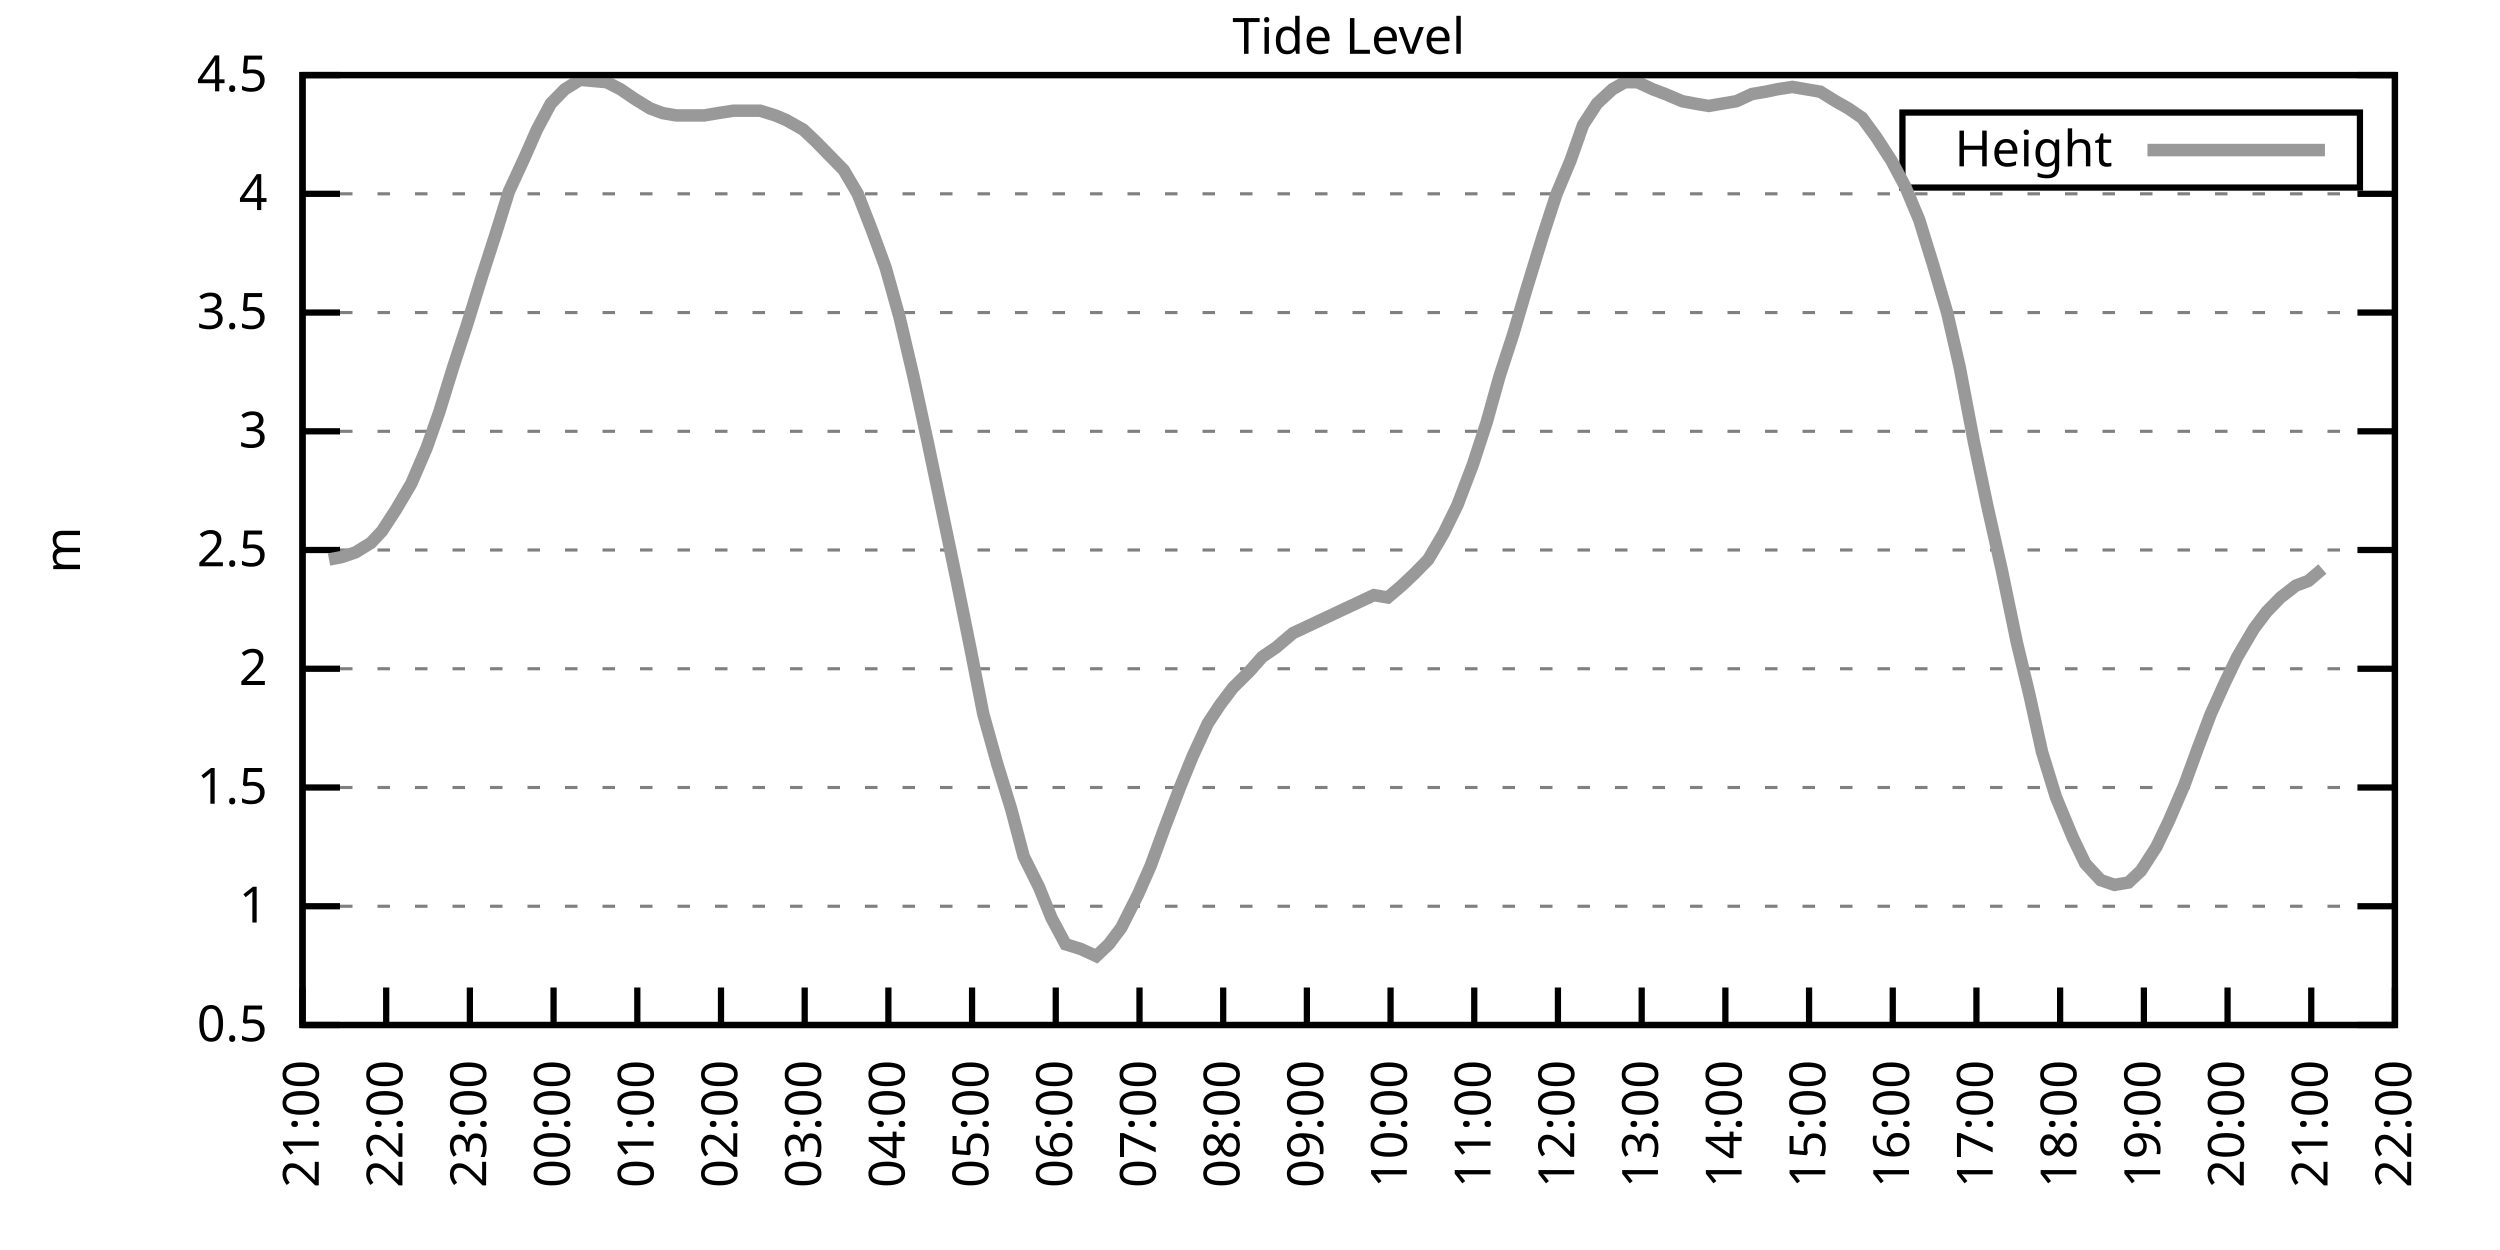
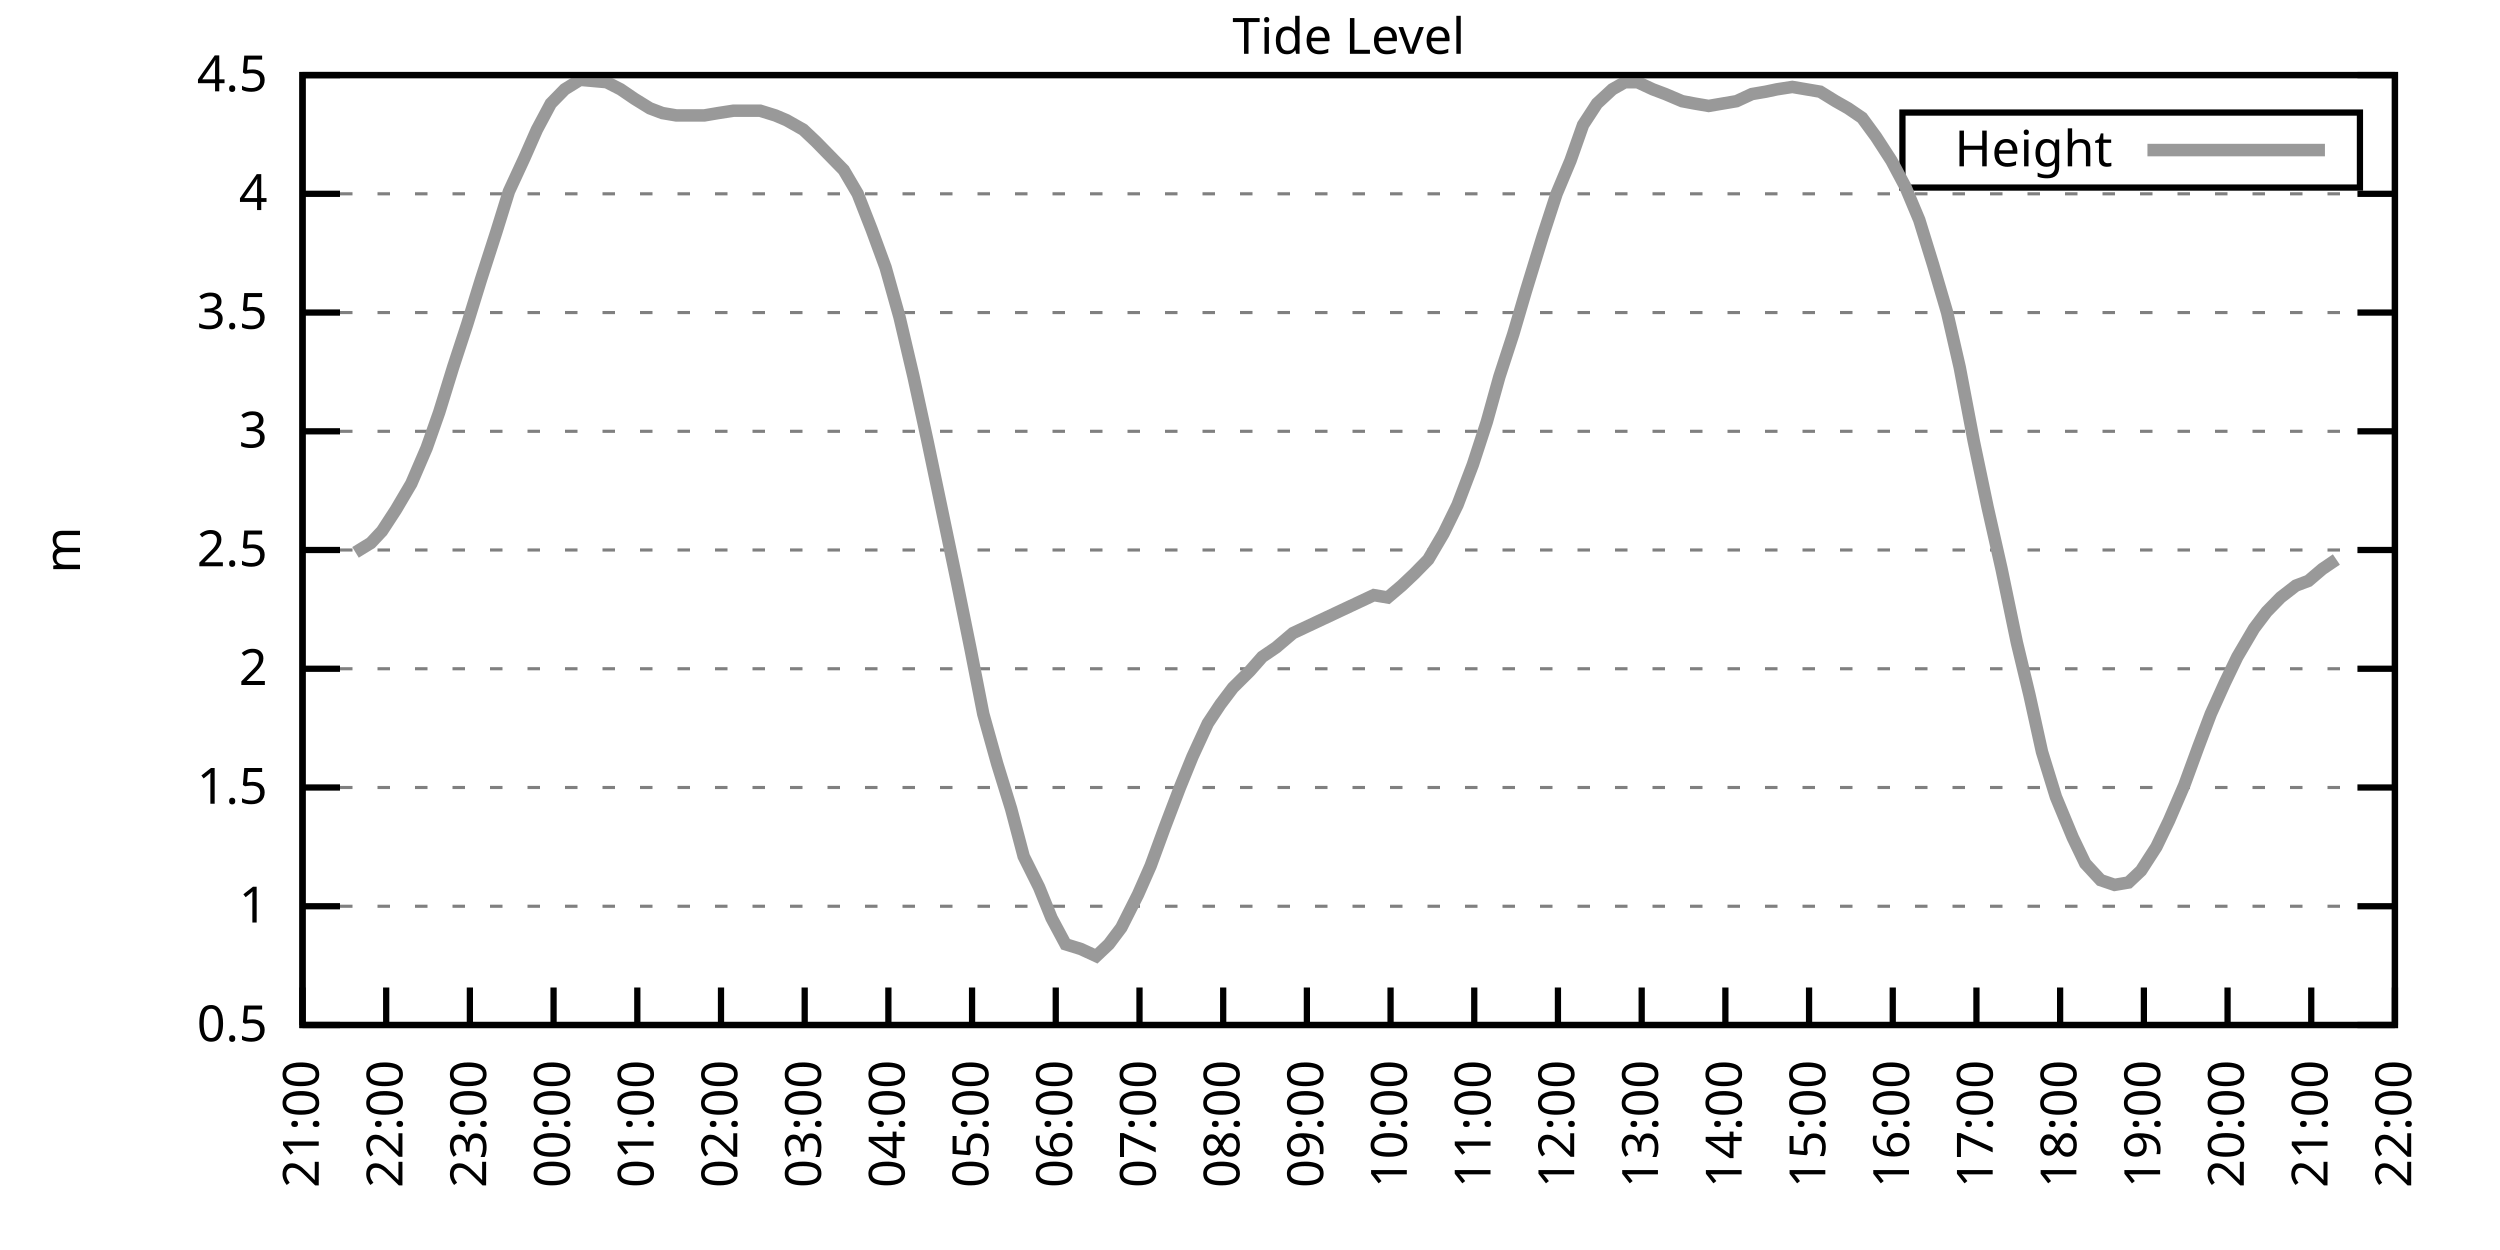
<svg xmlns="http://www.w3.org/2000/svg" xmlns:xlink="http://www.w3.org/1999/xlink" width="400" height="200" viewBox="0 0 400 200">
  <g id="gnuplot_canvas">
    <rect x="0" y="0" width="400" height="200" fill="none" />
    <defs>
      <circle id="gpDot" r="0.5" stroke-width="0.5" stroke="currentColor" />
      <path id="gpPt0" stroke-width="0.333" stroke="currentColor" d="M-1,0 h2 M0,-1 v2" />
      <path id="gpPt1" stroke-width="0.333" stroke="currentColor" d="M-1,-1 L1,1 M1,-1 L-1,1" />
      <path id="gpPt2" stroke-width="0.333" stroke="currentColor" d="M-1,0 L1,0 M0,-1 L0,1 M-1,-1 L1,1 M-1,1 L1,-1" />
      <rect id="gpPt3" stroke-width="0.333" stroke="currentColor" x="-1" y="-1" width="2" height="2" />
      <rect id="gpPt4" stroke-width="0.333" stroke="currentColor" fill="currentColor" x="-1" y="-1" width="2" height="2" />
      <circle id="gpPt5" stroke-width="0.333" stroke="currentColor" cx="0" cy="0" r="1" />
      <use xlink:href="#gpPt5" id="gpPt6" fill="currentColor" stroke="none" />
      <path id="gpPt7" stroke-width="0.333" stroke="currentColor" d="M0,-1.33 L-1.33,0.67 L1.33,0.67 z" />
      <use xlink:href="#gpPt7" id="gpPt8" fill="currentColor" stroke="none" />
      <use xlink:href="#gpPt7" id="gpPt9" stroke="currentColor" transform="rotate(180)" />
      <use xlink:href="#gpPt9" id="gpPt10" fill="currentColor" stroke="none" />
      <use xlink:href="#gpPt3" id="gpPt11" stroke="currentColor" transform="rotate(45)" />
      <use xlink:href="#gpPt11" id="gpPt12" fill="currentColor" stroke="none" />
      <path id="gpPt13" stroke-width="0.333" stroke="currentColor" d="M0,1.330 L1.265,0.411 L0.782,-1.067 L-0.782,-1.076 L-1.265,0.411 z" />
      <use xlink:href="#gpPt13" id="gpPt14" fill="currentColor" stroke="none" />
      <filter id="textbox" filterUnits="objectBoundingBox" x="0" y="0" height="1" width="1">
        <feFlood flood-color="white" flood-opacity="1" result="bgnd" />
        <feComposite in="SourceGraphic" in2="bgnd" operator="atop" />
      </filter>
      <filter id="greybox" filterUnits="objectBoundingBox" x="0" y="0" height="1" width="1">
        <feFlood flood-color="lightgrey" flood-opacity="1" result="grey" />
        <feComposite in="SourceGraphic" in2="grey" operator="atop" />
      </filter>
    </defs>
    <g fill="none" color="white" stroke="currentColor" stroke-width="1.00" stroke-linecap="butt" stroke-linejoin="miter">
</g>
    <g fill="none" color="black" stroke="currentColor" stroke-width="1.00" stroke-linecap="butt" stroke-linejoin="miter">
      <g stroke="none" shape-rendering="crispEdges">
        <polygon fill="rgb(255, 255, 255)" points="48.40,164.00 383.18,164.00 383.18,12.02 48.40,12.02 " />
      </g>
    </g>
    <g fill="none" color="black" stroke="currentColor" stroke-width="1.00" stroke-linecap="butt" stroke-linejoin="miter">
</g>
    <g fill="none" color="black" stroke="black" stroke-width="0.50" stroke-linecap="butt" stroke-linejoin="miter">
</g>
    <g fill="none" color="gray" stroke="currentColor" stroke-width="0.50" stroke-linecap="butt" stroke-linejoin="miter">
      <path stroke="gray" stroke-dasharray="2,4" class="gridline" d="M48.40,164.00 L383.19,164.00  " />
    </g>
    <g fill="none" color="gray" stroke="gray" stroke-width="1.00" stroke-linecap="butt" stroke-linejoin="miter">
</g>
    <g fill="none" color="black" stroke="currentColor" stroke-width="1.00" stroke-linecap="butt" stroke-linejoin="miter">
      <path stroke="black" d="M48.40,164.00 L54.40,164.00 M383.19,164.00 L377.19,164.00  " />
      <g transform="translate(42.80,166.60)" stroke="none" fill="black" font-family="Sans" font-size="8.00" text-anchor="end">
        <text>
          <tspan font-family="Sans"> 0.5</tspan>
        </text>
      </g>
    </g>
    <g fill="none" color="black" stroke="currentColor" stroke-width="1.00" stroke-linecap="butt" stroke-linejoin="miter">
</g>
    <g fill="none" color="black" stroke="black" stroke-width="0.50" stroke-linecap="butt" stroke-linejoin="miter">
</g>
    <g fill="none" color="gray" stroke="currentColor" stroke-width="0.50" stroke-linecap="butt" stroke-linejoin="miter">
      <path stroke="gray" stroke-dasharray="2,4" class="gridline" d="M48.40,145.00 L383.19,145.00  " />
    </g>
    <g fill="none" color="gray" stroke="gray" stroke-width="1.00" stroke-linecap="butt" stroke-linejoin="miter">
</g>
    <g fill="none" color="black" stroke="currentColor" stroke-width="1.00" stroke-linecap="butt" stroke-linejoin="miter">
      <path stroke="black" d="M48.40,145.00 L54.40,145.00 M383.19,145.00 L377.19,145.00  " />
      <g transform="translate(42.80,147.60)" stroke="none" fill="black" font-family="Sans" font-size="8.00" text-anchor="end">
        <text>
          <tspan font-family="Sans"> 1</tspan>
        </text>
      </g>
    </g>
    <g fill="none" color="black" stroke="currentColor" stroke-width="1.00" stroke-linecap="butt" stroke-linejoin="miter">
</g>
    <g fill="none" color="black" stroke="black" stroke-width="0.50" stroke-linecap="butt" stroke-linejoin="miter">
</g>
    <g fill="none" color="gray" stroke="currentColor" stroke-width="0.50" stroke-linecap="butt" stroke-linejoin="miter">
      <path stroke="gray" stroke-dasharray="2,4" class="gridline" d="M48.40,126.00 L383.19,126.00  " />
    </g>
    <g fill="none" color="gray" stroke="gray" stroke-width="1.00" stroke-linecap="butt" stroke-linejoin="miter">
</g>
    <g fill="none" color="black" stroke="currentColor" stroke-width="1.00" stroke-linecap="butt" stroke-linejoin="miter">
      <path stroke="black" d="M48.40,126.00 L54.40,126.00 M383.19,126.00 L377.19,126.00  " />
      <g transform="translate(42.80,128.60)" stroke="none" fill="black" font-family="Sans" font-size="8.00" text-anchor="end">
        <text>
          <tspan font-family="Sans"> 1.5</tspan>
        </text>
      </g>
    </g>
    <g fill="none" color="black" stroke="currentColor" stroke-width="1.00" stroke-linecap="butt" stroke-linejoin="miter">
</g>
    <g fill="none" color="black" stroke="black" stroke-width="0.50" stroke-linecap="butt" stroke-linejoin="miter">
</g>
    <g fill="none" color="gray" stroke="currentColor" stroke-width="0.50" stroke-linecap="butt" stroke-linejoin="miter">
      <path stroke="gray" stroke-dasharray="2,4" class="gridline" d="M48.40,107.00 L383.19,107.00  " />
    </g>
    <g fill="none" color="gray" stroke="gray" stroke-width="1.00" stroke-linecap="butt" stroke-linejoin="miter">
</g>
    <g fill="none" color="black" stroke="currentColor" stroke-width="1.00" stroke-linecap="butt" stroke-linejoin="miter">
      <path stroke="black" d="M48.40,107.00 L54.40,107.00 M383.19,107.00 L377.19,107.00  " />
      <g transform="translate(42.80,109.60)" stroke="none" fill="black" font-family="Sans" font-size="8.00" text-anchor="end">
        <text>
          <tspan font-family="Sans"> 2</tspan>
        </text>
      </g>
    </g>
    <g fill="none" color="black" stroke="currentColor" stroke-width="1.00" stroke-linecap="butt" stroke-linejoin="miter">
</g>
    <g fill="none" color="black" stroke="black" stroke-width="0.50" stroke-linecap="butt" stroke-linejoin="miter">
</g>
    <g fill="none" color="gray" stroke="currentColor" stroke-width="0.50" stroke-linecap="butt" stroke-linejoin="miter">
      <path stroke="gray" stroke-dasharray="2,4" class="gridline" d="M48.40,88.00 L383.19,88.00  " />
    </g>
    <g fill="none" color="gray" stroke="gray" stroke-width="1.00" stroke-linecap="butt" stroke-linejoin="miter">
</g>
    <g fill="none" color="black" stroke="currentColor" stroke-width="1.00" stroke-linecap="butt" stroke-linejoin="miter">
      <path stroke="black" d="M48.40,88.00 L54.40,88.00 M383.19,88.00 L377.19,88.00  " />
      <g transform="translate(42.80,90.60)" stroke="none" fill="black" font-family="Sans" font-size="8.00" text-anchor="end">
        <text>
          <tspan font-family="Sans"> 2.5</tspan>
        </text>
      </g>
    </g>
    <g fill="none" color="black" stroke="currentColor" stroke-width="1.00" stroke-linecap="butt" stroke-linejoin="miter">
</g>
    <g fill="none" color="black" stroke="black" stroke-width="0.50" stroke-linecap="butt" stroke-linejoin="miter">
</g>
    <g fill="none" color="gray" stroke="currentColor" stroke-width="0.50" stroke-linecap="butt" stroke-linejoin="miter">
      <path stroke="gray" stroke-dasharray="2,4" class="gridline" d="M48.40,69.01 L383.19,69.01  " />
    </g>
    <g fill="none" color="gray" stroke="gray" stroke-width="1.00" stroke-linecap="butt" stroke-linejoin="miter">
</g>
    <g fill="none" color="black" stroke="currentColor" stroke-width="1.00" stroke-linecap="butt" stroke-linejoin="miter">
      <path stroke="black" d="M48.40,69.01 L54.40,69.01 M383.19,69.01 L377.19,69.01  " />
      <g transform="translate(42.80,71.61)" stroke="none" fill="black" font-family="Sans" font-size="8.00" text-anchor="end">
        <text>
          <tspan font-family="Sans"> 3</tspan>
        </text>
      </g>
    </g>
    <g fill="none" color="black" stroke="currentColor" stroke-width="1.00" stroke-linecap="butt" stroke-linejoin="miter">
</g>
    <g fill="none" color="black" stroke="black" stroke-width="0.50" stroke-linecap="butt" stroke-linejoin="miter">
</g>
    <g fill="none" color="gray" stroke="currentColor" stroke-width="0.50" stroke-linecap="butt" stroke-linejoin="miter">
      <path stroke="gray" stroke-dasharray="2,4" class="gridline" d="M48.40,50.01 L383.19,50.01  " />
    </g>
    <g fill="none" color="gray" stroke="gray" stroke-width="1.00" stroke-linecap="butt" stroke-linejoin="miter">
</g>
    <g fill="none" color="black" stroke="currentColor" stroke-width="1.00" stroke-linecap="butt" stroke-linejoin="miter">
      <path stroke="black" d="M48.40,50.01 L54.40,50.01 M383.19,50.01 L377.19,50.01  " />
      <g transform="translate(42.80,52.61)" stroke="none" fill="black" font-family="Sans" font-size="8.00" text-anchor="end">
        <text>
          <tspan font-family="Sans"> 3.5</tspan>
        </text>
      </g>
    </g>
    <g fill="none" color="black" stroke="currentColor" stroke-width="1.00" stroke-linecap="butt" stroke-linejoin="miter">
</g>
    <g fill="none" color="black" stroke="black" stroke-width="0.50" stroke-linecap="butt" stroke-linejoin="miter">
</g>
    <g fill="none" color="gray" stroke="currentColor" stroke-width="0.50" stroke-linecap="butt" stroke-linejoin="miter">
      <path stroke="gray" stroke-dasharray="2,4" class="gridline" d="M48.40,31.01 L383.19,31.01  " />
    </g>
    <g fill="none" color="gray" stroke="gray" stroke-width="1.00" stroke-linecap="butt" stroke-linejoin="miter">
</g>
    <g fill="none" color="black" stroke="currentColor" stroke-width="1.00" stroke-linecap="butt" stroke-linejoin="miter">
      <path stroke="black" d="M48.40,31.01 L54.40,31.01 M383.19,31.01 L377.19,31.01  " />
      <g transform="translate(42.80,33.61)" stroke="none" fill="black" font-family="Sans" font-size="8.00" text-anchor="end">
        <text>
          <tspan font-family="Sans"> 4</tspan>
        </text>
      </g>
    </g>
    <g fill="none" color="black" stroke="currentColor" stroke-width="1.00" stroke-linecap="butt" stroke-linejoin="miter">
</g>
    <g fill="none" color="black" stroke="black" stroke-width="0.50" stroke-linecap="butt" stroke-linejoin="miter">
</g>
    <g fill="none" color="gray" stroke="currentColor" stroke-width="0.50" stroke-linecap="butt" stroke-linejoin="miter">
      <path stroke="gray" stroke-dasharray="2,4" class="gridline" d="M48.40,12.01 L383.19,12.01  " />
    </g>
    <g fill="none" color="gray" stroke="gray" stroke-width="1.00" stroke-linecap="butt" stroke-linejoin="miter">
</g>
    <g fill="none" color="black" stroke="currentColor" stroke-width="1.00" stroke-linecap="butt" stroke-linejoin="miter">
      <path stroke="black" d="M48.40,12.01 L54.40,12.01 M383.19,12.01 L377.19,12.01  " />
      <g transform="translate(42.80,14.61)" stroke="none" fill="black" font-family="Sans" font-size="8.00" text-anchor="end">
        <text>
          <tspan font-family="Sans"> 4.5</tspan>
        </text>
      </g>
    </g>
    <g fill="none" color="black" stroke="currentColor" stroke-width="1.00" stroke-linecap="butt" stroke-linejoin="miter">
      <path stroke="black" d="M48.40,164.00 L48.40,158.00  " />
      <g transform="translate(51.00,169.60) rotate(270.00)" stroke="none" fill="black" font-family="Sans" font-size="8.00" text-anchor="end">
        <text>
          <tspan font-family="Sans">21:00</tspan>
        </text>
      </g>
    </g>
    <g fill="none" color="black" stroke="currentColor" stroke-width="1.00" stroke-linecap="butt" stroke-linejoin="miter">
      <path stroke="black" d="M61.79,164.00 L61.79,158.00  " />
      <g transform="translate(64.39,169.60) rotate(270.00)" stroke="none" fill="black" font-family="Sans" font-size="8.00" text-anchor="end">
        <text>
          <tspan font-family="Sans">22:00</tspan>
        </text>
      </g>
    </g>
    <g fill="none" color="black" stroke="currentColor" stroke-width="1.00" stroke-linecap="butt" stroke-linejoin="miter">
      <path stroke="black" d="M75.18,164.00 L75.18,158.00  " />
      <g transform="translate(77.78,169.60) rotate(270.00)" stroke="none" fill="black" font-family="Sans" font-size="8.00" text-anchor="end">
        <text>
          <tspan font-family="Sans">23:00</tspan>
        </text>
      </g>
    </g>
    <g fill="none" color="black" stroke="currentColor" stroke-width="1.00" stroke-linecap="butt" stroke-linejoin="miter">
      <path stroke="black" d="M88.57,164.00 L88.57,158.00  " />
      <g transform="translate(91.17,169.60) rotate(270.00)" stroke="none" fill="black" font-family="Sans" font-size="8.00" text-anchor="end">
        <text>
          <tspan font-family="Sans">00:00</tspan>
        </text>
      </g>
    </g>
    <g fill="none" color="black" stroke="currentColor" stroke-width="1.00" stroke-linecap="butt" stroke-linejoin="miter">
      <path stroke="black" d="M101.97,164.00 L101.97,158.00  " />
      <g transform="translate(104.57,169.60) rotate(270.00)" stroke="none" fill="black" font-family="Sans" font-size="8.00" text-anchor="end">
        <text>
          <tspan font-family="Sans">01:00</tspan>
        </text>
      </g>
    </g>
    <g fill="none" color="black" stroke="currentColor" stroke-width="1.00" stroke-linecap="butt" stroke-linejoin="miter">
      <path stroke="black" d="M115.36,164.00 L115.36,158.00  " />
      <g transform="translate(117.96,169.60) rotate(270.00)" stroke="none" fill="black" font-family="Sans" font-size="8.00" text-anchor="end">
        <text>
          <tspan font-family="Sans">02:00</tspan>
        </text>
      </g>
    </g>
    <g fill="none" color="black" stroke="currentColor" stroke-width="1.00" stroke-linecap="butt" stroke-linejoin="miter">
      <path stroke="black" d="M128.75,164.00 L128.75,158.00  " />
      <g transform="translate(131.35,169.60) rotate(270.00)" stroke="none" fill="black" font-family="Sans" font-size="8.00" text-anchor="end">
        <text>
          <tspan font-family="Sans">03:00</tspan>
        </text>
      </g>
    </g>
    <g fill="none" color="black" stroke="currentColor" stroke-width="1.00" stroke-linecap="butt" stroke-linejoin="miter">
      <path stroke="black" d="M142.14,164.00 L142.14,158.00  " />
      <g transform="translate(144.74,169.60) rotate(270.00)" stroke="none" fill="black" font-family="Sans" font-size="8.00" text-anchor="end">
        <text>
          <tspan font-family="Sans">04:00</tspan>
        </text>
      </g>
    </g>
    <g fill="none" color="black" stroke="currentColor" stroke-width="1.00" stroke-linecap="butt" stroke-linejoin="miter">
      <path stroke="black" d="M155.53,164.00 L155.53,158.00  " />
      <g transform="translate(158.13,169.60) rotate(270.00)" stroke="none" fill="black" font-family="Sans" font-size="8.00" text-anchor="end">
        <text>
          <tspan font-family="Sans">05:00</tspan>
        </text>
      </g>
    </g>
    <g fill="none" color="black" stroke="currentColor" stroke-width="1.00" stroke-linecap="butt" stroke-linejoin="miter">
      <path stroke="black" d="M168.92,164.00 L168.92,158.00  " />
      <g transform="translate(171.52,169.60) rotate(270.00)" stroke="none" fill="black" font-family="Sans" font-size="8.00" text-anchor="end">
        <text>
          <tspan font-family="Sans">06:00</tspan>
        </text>
      </g>
    </g>
    <g fill="none" color="black" stroke="currentColor" stroke-width="1.00" stroke-linecap="butt" stroke-linejoin="miter">
      <path stroke="black" d="M182.32,164.00 L182.32,158.00  " />
      <g transform="translate(184.92,169.60) rotate(270.00)" stroke="none" fill="black" font-family="Sans" font-size="8.00" text-anchor="end">
        <text>
          <tspan font-family="Sans">07:00</tspan>
        </text>
      </g>
    </g>
    <g fill="none" color="black" stroke="currentColor" stroke-width="1.00" stroke-linecap="butt" stroke-linejoin="miter">
      <path stroke="black" d="M195.71,164.00 L195.71,158.00  " />
      <g transform="translate(198.31,169.60) rotate(270.00)" stroke="none" fill="black" font-family="Sans" font-size="8.00" text-anchor="end">
        <text>
          <tspan font-family="Sans">08:00</tspan>
        </text>
      </g>
    </g>
    <g fill="none" color="black" stroke="currentColor" stroke-width="1.00" stroke-linecap="butt" stroke-linejoin="miter">
      <path stroke="black" d="M209.10,164.00 L209.10,158.00  " />
      <g transform="translate(211.70,169.60) rotate(270.00)" stroke="none" fill="black" font-family="Sans" font-size="8.00" text-anchor="end">
        <text>
          <tspan font-family="Sans">09:00</tspan>
        </text>
      </g>
    </g>
    <g fill="none" color="black" stroke="currentColor" stroke-width="1.00" stroke-linecap="butt" stroke-linejoin="miter">
      <path stroke="black" d="M222.49,164.00 L222.49,158.00  " />
      <g transform="translate(225.09,169.60) rotate(270.00)" stroke="none" fill="black" font-family="Sans" font-size="8.00" text-anchor="end">
        <text>
          <tspan font-family="Sans">10:00</tspan>
        </text>
      </g>
    </g>
    <g fill="none" color="black" stroke="currentColor" stroke-width="1.00" stroke-linecap="butt" stroke-linejoin="miter">
      <path stroke="black" d="M235.88,164.00 L235.88,158.00  " />
      <g transform="translate(238.48,169.60) rotate(270.00)" stroke="none" fill="black" font-family="Sans" font-size="8.00" text-anchor="end">
        <text>
          <tspan font-family="Sans">11:00</tspan>
        </text>
      </g>
    </g>
    <g fill="none" color="black" stroke="currentColor" stroke-width="1.00" stroke-linecap="butt" stroke-linejoin="miter">
      <path stroke="black" d="M249.27,164.00 L249.27,158.00  " />
      <g transform="translate(251.87,169.60) rotate(270.00)" stroke="none" fill="black" font-family="Sans" font-size="8.00" text-anchor="end">
        <text>
          <tspan font-family="Sans">12:00</tspan>
        </text>
      </g>
    </g>
    <g fill="none" color="black" stroke="currentColor" stroke-width="1.00" stroke-linecap="butt" stroke-linejoin="miter">
      <path stroke="black" d="M262.67,164.00 L262.67,158.00  " />
      <g transform="translate(265.27,169.60) rotate(270.00)" stroke="none" fill="black" font-family="Sans" font-size="8.00" text-anchor="end">
        <text>
          <tspan font-family="Sans">13:00</tspan>
        </text>
      </g>
    </g>
    <g fill="none" color="black" stroke="currentColor" stroke-width="1.00" stroke-linecap="butt" stroke-linejoin="miter">
      <path stroke="black" d="M276.06,164.00 L276.06,158.00  " />
      <g transform="translate(278.66,169.60) rotate(270.00)" stroke="none" fill="black" font-family="Sans" font-size="8.00" text-anchor="end">
        <text>
          <tspan font-family="Sans">14:00</tspan>
        </text>
      </g>
    </g>
    <g fill="none" color="black" stroke="currentColor" stroke-width="1.00" stroke-linecap="butt" stroke-linejoin="miter">
      <path stroke="black" d="M289.45,164.00 L289.45,158.00  " />
      <g transform="translate(292.05,169.60) rotate(270.00)" stroke="none" fill="black" font-family="Sans" font-size="8.00" text-anchor="end">
        <text>
          <tspan font-family="Sans">15:00</tspan>
        </text>
      </g>
    </g>
    <g fill="none" color="black" stroke="currentColor" stroke-width="1.00" stroke-linecap="butt" stroke-linejoin="miter">
      <path stroke="black" d="M302.84,164.00 L302.84,158.00  " />
      <g transform="translate(305.44,169.60) rotate(270.00)" stroke="none" fill="black" font-family="Sans" font-size="8.00" text-anchor="end">
        <text>
          <tspan font-family="Sans">16:00</tspan>
        </text>
      </g>
    </g>
    <g fill="none" color="black" stroke="currentColor" stroke-width="1.00" stroke-linecap="butt" stroke-linejoin="miter">
      <path stroke="black" d="M316.23,164.00 L316.23,158.00  " />
      <g transform="translate(318.83,169.60) rotate(270.00)" stroke="none" fill="black" font-family="Sans" font-size="8.00" text-anchor="end">
        <text>
          <tspan font-family="Sans">17:00</tspan>
        </text>
      </g>
    </g>
    <g fill="none" color="black" stroke="currentColor" stroke-width="1.00" stroke-linecap="butt" stroke-linejoin="miter">
      <path stroke="black" d="M329.62,164.00 L329.62,158.00  " />
      <g transform="translate(332.22,169.60) rotate(270.00)" stroke="none" fill="black" font-family="Sans" font-size="8.00" text-anchor="end">
        <text>
          <tspan font-family="Sans">18:00</tspan>
        </text>
      </g>
    </g>
    <g fill="none" color="black" stroke="currentColor" stroke-width="1.00" stroke-linecap="butt" stroke-linejoin="miter">
      <path stroke="black" d="M343.02,164.00 L343.02,158.00  " />
      <g transform="translate(345.62,169.60) rotate(270.00)" stroke="none" fill="black" font-family="Sans" font-size="8.00" text-anchor="end">
        <text>
          <tspan font-family="Sans">19:00</tspan>
        </text>
      </g>
    </g>
    <g fill="none" color="black" stroke="currentColor" stroke-width="1.00" stroke-linecap="butt" stroke-linejoin="miter">
      <path stroke="black" d="M356.41,164.00 L356.41,158.00  " />
      <g transform="translate(359.01,169.60) rotate(270.00)" stroke="none" fill="black" font-family="Sans" font-size="8.00" text-anchor="end">
        <text>
          <tspan font-family="Sans">20:00</tspan>
        </text>
      </g>
    </g>
    <g fill="none" color="black" stroke="currentColor" stroke-width="1.00" stroke-linecap="butt" stroke-linejoin="miter">
      <path stroke="black" d="M369.80,164.00 L369.80,158.00  " />
      <g transform="translate(372.40,169.60) rotate(270.00)" stroke="none" fill="black" font-family="Sans" font-size="8.00" text-anchor="end">
        <text>
          <tspan font-family="Sans">21:00</tspan>
        </text>
      </g>
    </g>
    <g fill="none" color="black" stroke="currentColor" stroke-width="1.00" stroke-linecap="butt" stroke-linejoin="miter">
      <path stroke="black" d="M383.19,164.00 L383.19,158.00  " />
      <g transform="translate(385.79,169.60) rotate(270.00)" stroke="none" fill="black" font-family="Sans" font-size="8.00" text-anchor="end">
        <text>
          <tspan font-family="Sans">22:00</tspan>
        </text>
      </g>
    </g>
    <g fill="none" color="black" stroke="currentColor" stroke-width="1.00" stroke-linecap="butt" stroke-linejoin="miter">
</g>
    <g fill="none" color="black" stroke="currentColor" stroke-width="1.00" stroke-linecap="butt" stroke-linejoin="miter">
      <path stroke="black" d="M48.40,12.01 L48.40,164.00 L383.19,164.00 L383.19,12.01 L48.40,12.01 Z  " />
    </g>
    <g fill="none" color="black" stroke="currentColor" stroke-width="1.00" stroke-linecap="butt" stroke-linejoin="miter">
</g>
    <g fill="none" color="black" stroke="currentColor" stroke-width="1.00" stroke-linecap="butt" stroke-linejoin="miter">
      <path stroke="black" d="M304.39,30.01 L304.39,18.01 L377.59,18.01 L377.59,30.01 L304.39,30.01 Z  " />
    </g>
    <g id="Tide_level_plot_1">
      <g fill="none" color="white" stroke="black" stroke-width="2.00" stroke-linecap="butt" stroke-linejoin="miter">
</g>
      <g fill="none" color="black" stroke="currentColor" stroke-width="2.00" stroke-linecap="butt" stroke-linejoin="miter">
        <g transform="translate(337.99,26.61)" stroke="none" fill="black" font-family="Sans" font-size="8.00" text-anchor="end">
          <text>
            <tspan font-family="Sans">Height</tspan>
          </text>
        </g>
      </g>
      <g fill="none" color="black" stroke="currentColor" stroke-width="2.00" stroke-linecap="butt" stroke-linejoin="miter">
-         <path stroke="rgb(153, 153, 153)" d="M343.59,24.01 L371.99,24.01 M52.64,89.52 L54.65,89.14 L56.88,88.38 L59.34,86.87 L61.12,84.97 L63.35,81.55   L65.81,77.37 L68.26,71.67 L70.27,65.97 L72.50,58.75 L74.74,51.91 L76.97,44.69 L79.42,37.09 L81.43,30.63   L83.89,25.31 L85.90,20.75 L88.13,16.57 L90.36,14.29 L92.82,12.77 L97.06,13.15 L99.29,14.29 L101.52,15.81   L103.98,17.33 L105.98,18.09 L108.22,18.47 L110.45,18.47 L112.68,18.47 L114.91,18.09 L117.37,17.71 L119.60,17.71   L121.61,17.71 L124.06,18.47 L125.85,19.23 L128.53,20.75 L130.54,22.65 L132.77,24.93 L135.00,27.21 L137.23,31.01   L139.46,36.71 L141.69,42.79 L143.93,50.77 L146.16,60.27 L148.39,70.53 L150.62,81.17 L153.08,92.94 L155.31,103.96   L157.32,114.22 L159.55,122.20 L161.78,129.42 L163.79,137.02 L166.25,141.96 L168.25,146.90 L170.49,151.08 L172.94,151.84   L175.40,152.98 L177.41,151.08 L179.41,148.42 L182.09,143.10 L184.10,138.54 L186.33,132.46 L188.79,126.00 L190.80,121.06   L193.25,115.74 L195.26,112.70 L197.27,110.04 L199.95,107.38 L201.96,105.10 L204.19,103.58 L206.87,101.30 L219.81,95.22   L222.04,95.60 L224.28,93.70 L226.29,91.80 L228.52,89.52 L230.97,85.35 L233.20,80.79 L235.66,74.33 L237.89,67.49   L239.90,60.27 L242.13,53.43 L244.14,46.59 L246.82,37.85 L249.05,31.01 L251.28,25.69 L253.29,19.99 L255.52,16.57   L257.98,14.29 L259.99,13.15 L262.00,13.15 L264.45,14.29 L266.46,15.05 L269.14,16.19 L271.15,16.57 L273.38,16.95   L275.61,16.57 L277.84,16.19 L280.30,15.05 L282.53,14.67 L284.32,14.29 L286.77,13.91 L289.00,14.29 L291.23,14.67   L293.69,16.19 L295.70,17.33 L297.93,18.85 L300.16,21.89 L302.62,25.69 L304.85,29.87 L307.08,35.19 L309.31,42.41   L311.54,50.01 L313.55,58.75 L315.79,70.53 L318.02,81.17 L320.25,91.04 L322.70,102.82 L324.71,111.18 L326.72,120.30   L328.95,127.52 L331.63,133.98 L333.64,138.16 L336.10,140.82 L338.33,141.58 L340.56,141.20 L342.57,139.30 L345.02,135.50   L347.03,131.32 L349.49,125.62 L351.72,119.54 L353.73,114.22 L355.96,109.28 L357.97,105.10 L360.65,100.54 L362.66,97.88   L364.89,95.60 L367.34,93.70 L369.35,92.94 L371.58,91.04  " />
+         <path stroke="rgb(153, 153, 153)" d="M343.59,24.01 L371.99,24.01 M56.88,88.38 L59.34,86.87 L61.12,84.97 L63.35,81.55 L65.81,77.37 L68.26,71.67   L70.27,65.97 L72.50,58.75 L74.74,51.91 L76.97,44.69 L79.42,37.09 L81.43,30.63 L83.89,25.31 L85.90,20.75   L88.13,16.57 L90.36,14.29 L92.82,12.77 L97.06,13.15 L99.29,14.29 L101.52,15.81 L103.98,17.33 L105.98,18.09   L108.22,18.47 L110.45,18.47 L112.68,18.47 L114.91,18.09 L117.37,17.71 L119.60,17.71 L121.61,17.71 L124.06,18.47   L125.85,19.23 L128.53,20.75 L130.54,22.65 L132.77,24.93 L135.00,27.21 L137.23,31.01 L139.46,36.71 L141.69,42.79   L143.93,50.77 L146.16,60.27 L148.39,70.53 L150.62,81.17 L153.08,92.94 L155.31,103.96 L157.32,114.22 L159.55,122.20   L161.78,129.42 L163.79,137.02 L166.25,141.96 L168.25,146.90 L170.49,151.08 L172.94,151.84 L175.40,152.98 L177.41,151.08   L179.41,148.42 L182.09,143.10 L184.10,138.54 L186.33,132.46 L188.79,126.00 L190.80,121.06 L193.25,115.74 L195.26,112.70   L197.27,110.04 L199.95,107.38 L201.96,105.10 L204.19,103.58 L206.87,101.30 L219.81,95.22 L222.04,95.60 L224.28,93.70   L226.29,91.80 L228.52,89.52 L230.97,85.35 L233.20,80.79 L235.66,74.33 L237.89,67.49 L239.90,60.27 L242.13,53.43   L244.14,46.59 L246.82,37.85 L249.05,31.01 L251.28,25.69 L253.29,19.99 L255.52,16.57 L257.98,14.29 L259.99,13.15   L262.00,13.15 L264.45,14.29 L266.46,15.05 L269.14,16.19 L271.15,16.57 L273.38,16.95 L275.61,16.57 L277.84,16.19   L280.30,15.05 L282.53,14.67 L284.32,14.29 L286.77,13.91 L289.00,14.29 L291.23,14.67 L293.69,16.19 L295.70,17.33   L297.93,18.85 L300.16,21.89 L302.62,25.69 L304.85,29.87 L307.08,35.19 L309.31,42.41 L311.54,50.01 L313.55,58.75   L315.79,70.53 L318.02,81.17 L320.25,91.04 L322.70,102.82 L324.71,111.18 L326.72,120.30 L328.95,127.52 L331.63,133.98   L333.64,138.16 L336.10,140.82 L338.33,141.58 L340.56,141.20 L342.57,139.30 L345.02,135.50 L347.03,131.32 L349.49,125.62   L351.72,119.54 L353.73,114.22 L355.96,109.28 L357.97,105.10 L360.65,100.54 L362.66,97.88 L364.89,95.60 L367.34,93.70   L369.35,92.94 L371.58,91.04 L373.82,89.52  " />
      </g>
    </g>
    <g fill="none" color="black" stroke="currentColor" stroke-width="2.00" stroke-linecap="butt" stroke-linejoin="miter">
</g>
    <g fill="none" color="black" stroke="black" stroke-width="1.00" stroke-linecap="butt" stroke-linejoin="miter">
</g>
    <g fill="none" color="black" stroke="currentColor" stroke-width="1.00" stroke-linecap="butt" stroke-linejoin="miter">
      <path stroke="black" d="M48.40,12.01 L48.40,164.00 L383.19,164.00 L383.19,12.01 L48.40,12.01 Z  " />
      <g transform="translate(12.80,88.01) rotate(270.00)" stroke="none" fill="black" font-family="Sans" font-size="8.00" text-anchor="middle">
        <text>
          <tspan font-family="Sans">m</tspan>
        </text>
      </g>
    </g>
    <g fill="none" color="black" stroke="currentColor" stroke-width="1.00" stroke-linecap="butt" stroke-linejoin="miter">
</g>
    <g fill="none" color="black" stroke="currentColor" stroke-width="1.00" stroke-linecap="butt" stroke-linejoin="miter">
      <g transform="translate(215.79,8.61)" stroke="none" fill="black" font-family="Sans" font-size="8.00" text-anchor="middle">
        <text>
          <tspan font-family="Sans">Tide Level</tspan>
        </text>
      </g>
    </g>
    <g fill="none" color="black" stroke="currentColor" stroke-width="1.00" stroke-linecap="butt" stroke-linejoin="miter">
</g>
  </g>
</svg>
